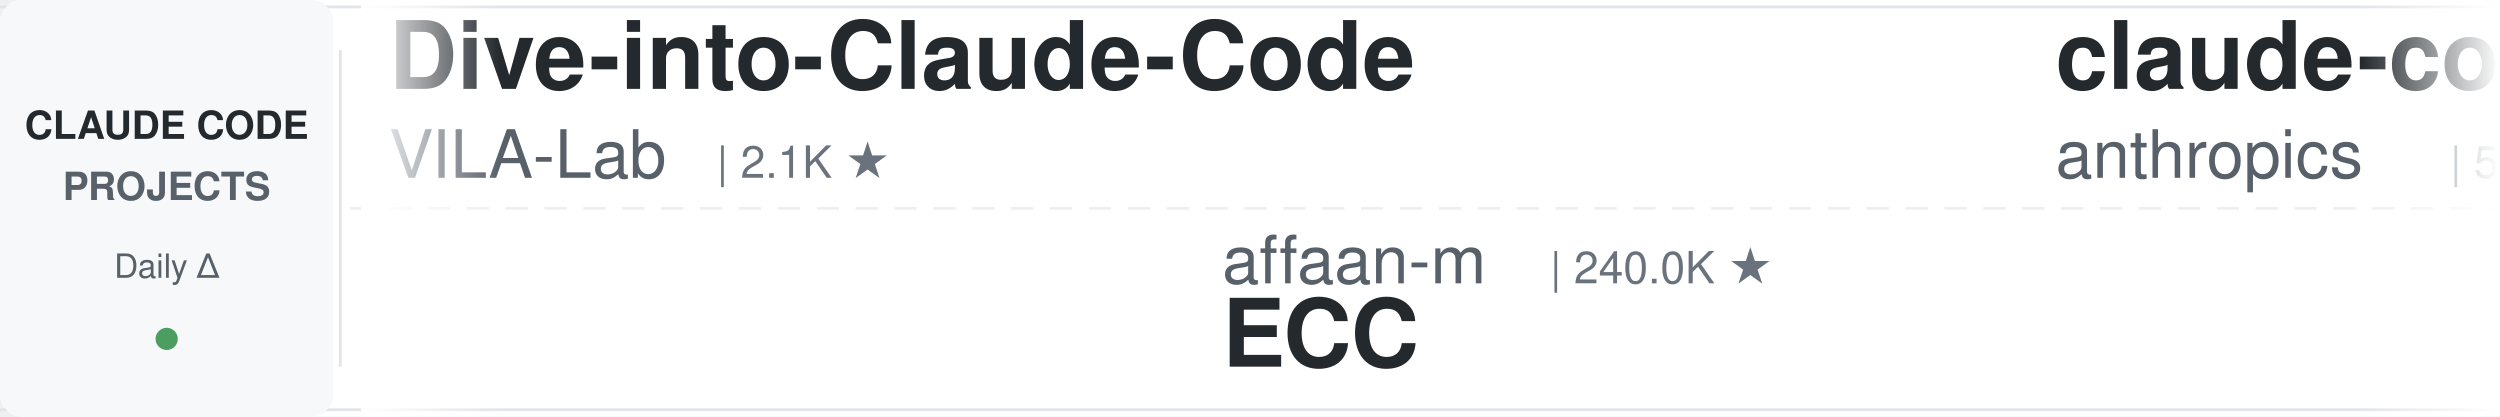
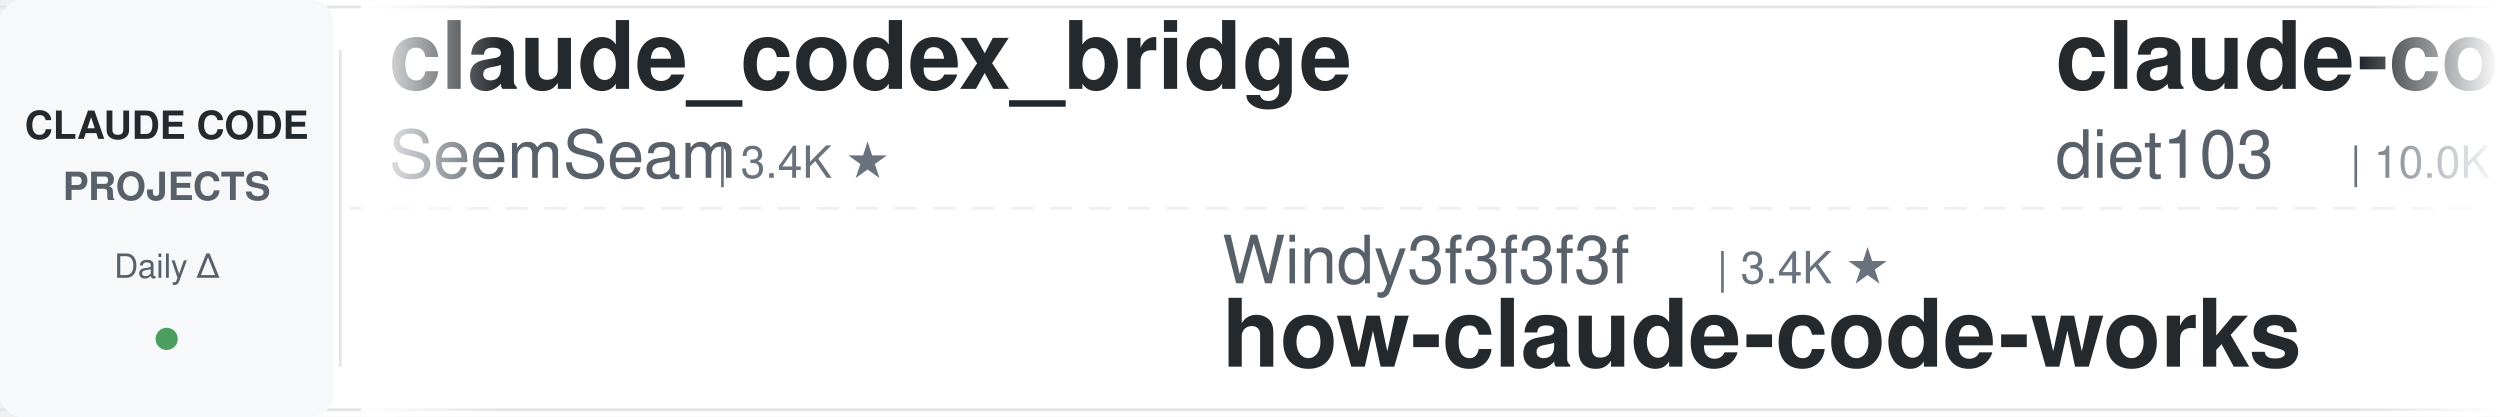
<svg xmlns="http://www.w3.org/2000/svg" width="900" height="150">
  <defs>
    <linearGradient id="leftFade" x1="0%" y1="0%" x2="100%" y2="0%">
      <stop offset="0%" style="stop-color:#ffffff;stop-opacity:1" />
      <stop offset="100%" style="stop-color:#ffffff;stop-opacity:0" />
    </linearGradient>
    <linearGradient id="rightFade" x1="0%" y1="0%" x2="100%" y2="0%">
      <stop offset="0%" style="stop-color:#ffffff;stop-opacity:0" />
      <stop offset="100%" style="stop-color:#ffffff;stop-opacity:1" />
    </linearGradient>
  </defs>
  <rect width="900" height="150" fill="#ffffff" rx="8" />
  <rect x="0" y="2" width="900" height="1" fill="#e1e4e8" />
  <rect x="0" y="147" width="900" height="1" fill="#e1e4e8" />
  <line x1="0" y1="75" x2="900" y2="75" stroke="#e1e4e8" stroke-width="1" stroke-dasharray="8 6" opacity="0.6" />
  <rect x="0" y="0" width="120" height="150" fill="#f6f8fa" rx="8" />
  <text x="60" y="50" font-family="-apple-system, BlinkMacSystemFont, 'Segoe UI', Helvetica, Arial, sans-serif" font-size="14" font-weight="600" fill="#24292e" text-anchor="middle">CLAUDE CODE</text>
  <text x="60" y="72" font-family="-apple-system, BlinkMacSystemFont, 'Segoe UI', Helvetica, Arial, sans-serif" font-size="14" font-weight="600" fill="#586069" text-anchor="middle">PROJECTS</text>
  <text x="60" y="100" font-family="-apple-system, BlinkMacSystemFont, 'Segoe UI', Helvetica, Arial, sans-serif" font-size="12" font-weight="500" fill="#586069" text-anchor="middle">Daily Δ</text>
  <circle cx="60" cy="122" r="4" fill="#22863a" opacity="0.8" />
  <rect x="122" y="18" width="1" height="114" fill="#e1e4e8" />
  <clipPath id="tickerClip">
    <rect x="130" y="0" width="770" height="150" />
  </clipPath>
  <g clip-path="url(#tickerClip)">
    <g id="tickerItems">
      <animateTransform attributeName="transform" attributeType="XML" type="translate" from="0 0" to="-3000 0" dur="54s" repeatCount="indefinite" />
      <g transform="translate(0, 0)">
-         <text x="140" y="32" font-family="-apple-system, BlinkMacSystemFont, 'Segoe UI', Helvetica, Arial, sans-serif" font-size="34" font-weight="600" fill="#24292e">Dive-into-Claude-Code</text>
-         <text x="140" y="64" font-family="-apple-system, BlinkMacSystemFont, 'Segoe UI', Helvetica, Arial, sans-serif" font-size="24" font-weight="400" fill="#586069">VILA-Lab</text>
-         <text x="258" y="64" font-family="-apple-system, BlinkMacSystemFont, 'Segoe UI', Helvetica, Arial, sans-serif" font-size="16" font-weight="500" fill="#6a737d">| 2.1K ★</text>
+         <text x="140" y="32" font-family="-apple-system, BlinkMacSystemFont, 'Segoe UI', Helvetica, Arial, sans-serif" font-size="34" font-weight="600" fill="#24292e">claude_codex_bridge</text>
+         <text x="140" y="64" font-family="-apple-system, BlinkMacSystemFont, 'Segoe UI', Helvetica, Arial, sans-serif" font-size="24" font-weight="400" fill="#586069">SeemSeam</text>
+         <text x="258" y="64" font-family="-apple-system, BlinkMacSystemFont, 'Segoe UI', Helvetica, Arial, sans-serif" font-size="16" font-weight="500" fill="#6a737d">| 3.4K ★</text>
      </g>
      <g transform="translate(300, 0)">
-         <text x="140" y="102" font-family="-apple-system, BlinkMacSystemFont, 'Segoe UI', Helvetica, Arial, sans-serif" font-size="24" font-weight="400" fill="#586069">affaan-m</text>
-         <text x="258" y="102" font-family="-apple-system, BlinkMacSystemFont, 'Segoe UI', Helvetica, Arial, sans-serif" font-size="16" font-weight="500" fill="#6a737d">| 240.0K ★</text>
-         <text x="140" y="132" font-family="-apple-system, BlinkMacSystemFont, 'Segoe UI', Helvetica, Arial, sans-serif" font-size="34" font-weight="600" fill="#24292e">ECC</text>
+         <text x="140" y="102" font-family="-apple-system, BlinkMacSystemFont, 'Segoe UI', Helvetica, Arial, sans-serif" font-size="24" font-weight="400" fill="#586069">Windy3f3f3f3f</text>
+         <text x="318" y="102" font-family="-apple-system, BlinkMacSystemFont, 'Segoe UI', Helvetica, Arial, sans-serif" font-size="16" font-weight="500" fill="#6a737d">| 3.4K ★</text>
+         <text x="140" y="132" font-family="-apple-system, BlinkMacSystemFont, 'Segoe UI', Helvetica, Arial, sans-serif" font-size="34" font-weight="600" fill="#24292e">how-claude-code-works</text>
      </g>
      <g transform="translate(600, 0)">
-         <text x="140" y="32" font-family="-apple-system, BlinkMacSystemFont, 'Segoe UI', Helvetica, Arial, sans-serif" font-size="34" font-weight="600" fill="#24292e">claude-code-security-rev...</text>
-         <text x="140" y="64" font-family="-apple-system, BlinkMacSystemFont, 'Segoe UI', Helvetica, Arial, sans-serif" font-size="24" font-weight="400" fill="#586069">anthropics</text>
-         <text x="282" y="64" font-family="-apple-system, BlinkMacSystemFont, 'Segoe UI', Helvetica, Arial, sans-serif" font-size="16" font-weight="500" fill="#6a737d">| 5.9K ★</text>
+         <text x="140" y="32" font-family="-apple-system, BlinkMacSystemFont, 'Segoe UI', Helvetica, Arial, sans-serif" font-size="34" font-weight="600" fill="#24292e">claude-code-infrastructu...</text>
+         <text x="140" y="64" font-family="-apple-system, BlinkMacSystemFont, 'Segoe UI', Helvetica, Arial, sans-serif" font-size="24" font-weight="400" fill="#586069">diet103</text>
+         <text x="246" y="64" font-family="-apple-system, BlinkMacSystemFont, 'Segoe UI', Helvetica, Arial, sans-serif" font-size="16" font-weight="500" fill="#6a737d">| 10.0K ★</text>
      </g>
      <g transform="translate(900, 0)">
-         <text x="140" y="102" font-family="-apple-system, BlinkMacSystemFont, 'Segoe UI', Helvetica, Arial, sans-serif" font-size="24" font-weight="400" fill="#586069">FlorianBruniaux</text>
-         <text x="342" y="102" font-family="-apple-system, BlinkMacSystemFont, 'Segoe UI', Helvetica, Arial, sans-serif" font-size="16" font-weight="500" fill="#6a737d">| 5.7K ★</text>
-         <text x="140" y="132" font-family="-apple-system, BlinkMacSystemFont, 'Segoe UI', Helvetica, Arial, sans-serif" font-size="34" font-weight="600" fill="#24292e">claude-code-ultimate-gui...</text>
+         <text x="140" y="102" font-family="-apple-system, BlinkMacSystemFont, 'Segoe UI', Helvetica, Arial, sans-serif" font-size="24" font-weight="400" fill="#586069">centminmod</text>
+         <text x="282" y="102" font-family="-apple-system, BlinkMacSystemFont, 'Segoe UI', Helvetica, Arial, sans-serif" font-size="16" font-weight="500" fill="#6a737d">| 2.6K ★</text>
+         <text x="140" y="132" font-family="-apple-system, BlinkMacSystemFont, 'Segoe UI', Helvetica, Arial, sans-serif" font-size="34" font-weight="600" fill="#24292e">my-claude-code-setup</text>
      </g>
      <g transform="translate(1200, 0)">
-         <text x="140" y="32" font-family="-apple-system, BlinkMacSystemFont, 'Segoe UI', Helvetica, Arial, sans-serif" font-size="34" font-weight="600" fill="#24292e">claude-coder</text>
-         <text x="140" y="64" font-family="-apple-system, BlinkMacSystemFont, 'Segoe UI', Helvetica, Arial, sans-serif" font-size="24" font-weight="400" fill="#586069">kodu-ai</text>
-         <text x="246" y="64" font-family="-apple-system, BlinkMacSystemFont, 'Segoe UI', Helvetica, Arial, sans-serif" font-size="16" font-weight="500" fill="#6a737d">| 5.2K ★</text>
+         <text x="140" y="32" font-family="-apple-system, BlinkMacSystemFont, 'Segoe UI', Helvetica, Arial, sans-serif" font-size="34" font-weight="600" fill="#24292e">claude-code-reverse</text>
+         <text x="140" y="64" font-family="-apple-system, BlinkMacSystemFont, 'Segoe UI', Helvetica, Arial, sans-serif" font-size="24" font-weight="400" fill="#586069">Yuyz0112</text>
+         <text x="258" y="64" font-family="-apple-system, BlinkMacSystemFont, 'Segoe UI', Helvetica, Arial, sans-serif" font-size="16" font-weight="500" fill="#6a737d">| 2.4K ★</text>
      </g>
      <g transform="translate(1500, 0)">
-         <text x="140" y="102" font-family="-apple-system, BlinkMacSystemFont, 'Segoe UI', Helvetica, Arial, sans-serif" font-size="24" font-weight="400" fill="#586069">repowise-dev</text>
-         <text x="306" y="102" font-family="-apple-system, BlinkMacSystemFont, 'Segoe UI', Helvetica, Arial, sans-serif" font-size="16" font-weight="500" fill="#6a737d">| 1.2K ★</text>
-         <text x="140" y="132" font-family="-apple-system, BlinkMacSystemFont, 'Segoe UI', Helvetica, Arial, sans-serif" font-size="34" font-weight="600" fill="#24292e">claude-code-prompts</text>
+         <text x="140" y="102" font-family="-apple-system, BlinkMacSystemFont, 'Segoe UI', Helvetica, Arial, sans-serif" font-size="24" font-weight="400" fill="#586069">Yeachan-Heo</text>
+         <text x="294" y="102" font-family="-apple-system, BlinkMacSystemFont, 'Segoe UI', Helvetica, Arial, sans-serif" font-size="16" font-weight="500" fill="#6a737d">| 38.6K ★</text>
+         <text x="140" y="132" font-family="-apple-system, BlinkMacSystemFont, 'Segoe UI', Helvetica, Arial, sans-serif" font-size="34" font-weight="600" fill="#24292e">oh-my-claudecode</text>
      </g>
      <g transform="translate(1800, 0)">
-         <text x="140" y="32" font-family="-apple-system, BlinkMacSystemFont, 'Segoe UI', Helvetica, Arial, sans-serif" font-size="34" font-weight="600" fill="#24292e">claude-code-engineering</text>
-         <text x="140" y="64" font-family="-apple-system, BlinkMacSystemFont, 'Segoe UI', Helvetica, Arial, sans-serif" font-size="24" font-weight="400" fill="#586069">huangjia2019</text>
-         <text x="306" y="64" font-family="-apple-system, BlinkMacSystemFont, 'Segoe UI', Helvetica, Arial, sans-serif" font-size="16" font-weight="500" fill="#6a737d">| 1.1K ★</text>
+         <text x="140" y="32" font-family="-apple-system, BlinkMacSystemFont, 'Segoe UI', Helvetica, Arial, sans-serif" font-size="34" font-weight="600" fill="#24292e">everything-claude-code-z...</text>
+         <text x="140" y="64" font-family="-apple-system, BlinkMacSystemFont, 'Segoe UI', Helvetica, Arial, sans-serif" font-size="24" font-weight="400" fill="#586069">xu-xiang</text>
+         <text x="258" y="64" font-family="-apple-system, BlinkMacSystemFont, 'Segoe UI', Helvetica, Arial, sans-serif" font-size="16" font-weight="500" fill="#6a737d">| 1.9K ★</text>
      </g>
      <g transform="translate(2100, 0)">
-         <text x="140" y="102" font-family="-apple-system, BlinkMacSystemFont, 'Segoe UI', Helvetica, Arial, sans-serif" font-size="24" font-weight="400" fill="#586069">jeremylongshore</text>
-         <text x="342" y="102" font-family="-apple-system, BlinkMacSystemFont, 'Segoe UI', Helvetica, Arial, sans-serif" font-size="16" font-weight="500" fill="#6a737d">| 2.6K ★</text>
-         <text x="140" y="132" font-family="-apple-system, BlinkMacSystemFont, 'Segoe UI', Helvetica, Arial, sans-serif" font-size="34" font-weight="600" fill="#24292e">claude-code-plugins-plus...</text>
+         <text x="140" y="102" font-family="-apple-system, BlinkMacSystemFont, 'Segoe UI', Helvetica, Arial, sans-serif" font-size="24" font-weight="400" fill="#586069">AprilNEA</text>
+         <text x="258" y="102" font-family="-apple-system, BlinkMacSystemFont, 'Segoe UI', Helvetica, Arial, sans-serif" font-size="16" font-weight="500" fill="#6a737d">| 391 ★</text>
+         <text x="140" y="132" font-family="-apple-system, BlinkMacSystemFont, 'Segoe UI', Helvetica, Arial, sans-serif" font-size="34" font-weight="600" fill="#24292e">claude-code-source</text>
      </g>
      <g transform="translate(2400, 0)">
-         <text x="140" y="32" font-family="-apple-system, BlinkMacSystemFont, 'Segoe UI', Helvetica, Arial, sans-serif" font-size="34" font-weight="600" fill="#24292e">claude-code-proxy</text>
-         <text x="140" y="64" font-family="-apple-system, BlinkMacSystemFont, 'Segoe UI', Helvetica, Arial, sans-serif" font-size="24" font-weight="400" fill="#586069">1rgs</text>
-         <text x="210" y="64" font-family="-apple-system, BlinkMacSystemFont, 'Segoe UI', Helvetica, Arial, sans-serif" font-size="16" font-weight="500" fill="#6a737d">| 3.7K ★</text>
+         <text x="140" y="32" font-family="-apple-system, BlinkMacSystemFont, 'Segoe UI', Helvetica, Arial, sans-serif" font-size="34" font-weight="600" fill="#24292e">everything-claude-code</text>
+         <text x="140" y="64" font-family="-apple-system, BlinkMacSystemFont, 'Segoe UI', Helvetica, Arial, sans-serif" font-size="24" font-weight="400" fill="#586069">WorldFlowAI</text>
+         <text x="294" y="64" font-family="-apple-system, BlinkMacSystemFont, 'Segoe UI', Helvetica, Arial, sans-serif" font-size="16" font-weight="500" fill="#6a737d">| 1.2K ★</text>
      </g>
      <g transform="translate(2700, 0)">
-         <text x="140" y="102" font-family="-apple-system, BlinkMacSystemFont, 'Segoe UI', Helvetica, Arial, sans-serif" font-size="24" font-weight="400" fill="#586069">Maciek-roboblog</text>
-         <text x="342" y="102" font-family="-apple-system, BlinkMacSystemFont, 'Segoe UI', Helvetica, Arial, sans-serif" font-size="16" font-weight="500" fill="#6a737d">| 8.6K ★</text>
-         <text x="140" y="132" font-family="-apple-system, BlinkMacSystemFont, 'Segoe UI', Helvetica, Arial, sans-serif" font-size="34" font-weight="600" fill="#24292e">Claude-Code-Usage-Monito...</text>
+         <text x="140" y="102" font-family="-apple-system, BlinkMacSystemFont, 'Segoe UI', Helvetica, Arial, sans-serif" font-size="24" font-weight="400" fill="#586069">huangjia2019</text>
+         <text x="306" y="102" font-family="-apple-system, BlinkMacSystemFont, 'Segoe UI', Helvetica, Arial, sans-serif" font-size="16" font-weight="500" fill="#6a737d">| 1.1K ★</text>
+         <text x="140" y="132" font-family="-apple-system, BlinkMacSystemFont, 'Segoe UI', Helvetica, Arial, sans-serif" font-size="34" font-weight="600" fill="#24292e">claude-code-engineering</text>
      </g>
      <g transform="translate(3000, 0)">
-         <text x="140" y="32" font-family="-apple-system, BlinkMacSystemFont, 'Segoe UI', Helvetica, Arial, sans-serif" font-size="34" font-weight="600" fill="#24292e">Dive-into-Claude-Code</text>
-         <text x="140" y="64" font-family="-apple-system, BlinkMacSystemFont, 'Segoe UI', Helvetica, Arial, sans-serif" font-size="24" font-weight="400" fill="#586069">VILA-Lab</text>
-         <text x="258" y="64" font-family="-apple-system, BlinkMacSystemFont, 'Segoe UI', Helvetica, Arial, sans-serif" font-size="16" font-weight="500" fill="#6a737d">| 2.1K ★</text>
+         <text x="140" y="32" font-family="-apple-system, BlinkMacSystemFont, 'Segoe UI', Helvetica, Arial, sans-serif" font-size="34" font-weight="600" fill="#24292e">claude_codex_bridge</text>
+         <text x="140" y="64" font-family="-apple-system, BlinkMacSystemFont, 'Segoe UI', Helvetica, Arial, sans-serif" font-size="24" font-weight="400" fill="#586069">SeemSeam</text>
+         <text x="258" y="64" font-family="-apple-system, BlinkMacSystemFont, 'Segoe UI', Helvetica, Arial, sans-serif" font-size="16" font-weight="500" fill="#6a737d">| 3.4K ★</text>
      </g>
      <g transform="translate(3300, 0)">
-         <text x="140" y="102" font-family="-apple-system, BlinkMacSystemFont, 'Segoe UI', Helvetica, Arial, sans-serif" font-size="24" font-weight="400" fill="#586069">affaan-m</text>
-         <text x="258" y="102" font-family="-apple-system, BlinkMacSystemFont, 'Segoe UI', Helvetica, Arial, sans-serif" font-size="16" font-weight="500" fill="#6a737d">| 240.0K ★</text>
-         <text x="140" y="132" font-family="-apple-system, BlinkMacSystemFont, 'Segoe UI', Helvetica, Arial, sans-serif" font-size="34" font-weight="600" fill="#24292e">ECC</text>
+         <text x="140" y="102" font-family="-apple-system, BlinkMacSystemFont, 'Segoe UI', Helvetica, Arial, sans-serif" font-size="24" font-weight="400" fill="#586069">Windy3f3f3f3f</text>
+         <text x="318" y="102" font-family="-apple-system, BlinkMacSystemFont, 'Segoe UI', Helvetica, Arial, sans-serif" font-size="16" font-weight="500" fill="#6a737d">| 3.4K ★</text>
+         <text x="140" y="132" font-family="-apple-system, BlinkMacSystemFont, 'Segoe UI', Helvetica, Arial, sans-serif" font-size="34" font-weight="600" fill="#24292e">how-claude-code-works</text>
      </g>
      <g transform="translate(3600, 0)">
-         <text x="140" y="32" font-family="-apple-system, BlinkMacSystemFont, 'Segoe UI', Helvetica, Arial, sans-serif" font-size="34" font-weight="600" fill="#24292e">claude-code-security-rev...</text>
-         <text x="140" y="64" font-family="-apple-system, BlinkMacSystemFont, 'Segoe UI', Helvetica, Arial, sans-serif" font-size="24" font-weight="400" fill="#586069">anthropics</text>
-         <text x="282" y="64" font-family="-apple-system, BlinkMacSystemFont, 'Segoe UI', Helvetica, Arial, sans-serif" font-size="16" font-weight="500" fill="#6a737d">| 5.9K ★</text>
+         <text x="140" y="32" font-family="-apple-system, BlinkMacSystemFont, 'Segoe UI', Helvetica, Arial, sans-serif" font-size="34" font-weight="600" fill="#24292e">claude-code-infrastructu...</text>
+         <text x="140" y="64" font-family="-apple-system, BlinkMacSystemFont, 'Segoe UI', Helvetica, Arial, sans-serif" font-size="24" font-weight="400" fill="#586069">diet103</text>
+         <text x="246" y="64" font-family="-apple-system, BlinkMacSystemFont, 'Segoe UI', Helvetica, Arial, sans-serif" font-size="16" font-weight="500" fill="#6a737d">| 10.0K ★</text>
      </g>
      <g transform="translate(3900, 0)">
-         <text x="140" y="102" font-family="-apple-system, BlinkMacSystemFont, 'Segoe UI', Helvetica, Arial, sans-serif" font-size="24" font-weight="400" fill="#586069">FlorianBruniaux</text>
-         <text x="342" y="102" font-family="-apple-system, BlinkMacSystemFont, 'Segoe UI', Helvetica, Arial, sans-serif" font-size="16" font-weight="500" fill="#6a737d">| 5.7K ★</text>
-         <text x="140" y="132" font-family="-apple-system, BlinkMacSystemFont, 'Segoe UI', Helvetica, Arial, sans-serif" font-size="34" font-weight="600" fill="#24292e">claude-code-ultimate-gui...</text>
+         <text x="140" y="102" font-family="-apple-system, BlinkMacSystemFont, 'Segoe UI', Helvetica, Arial, sans-serif" font-size="24" font-weight="400" fill="#586069">centminmod</text>
+         <text x="282" y="102" font-family="-apple-system, BlinkMacSystemFont, 'Segoe UI', Helvetica, Arial, sans-serif" font-size="16" font-weight="500" fill="#6a737d">| 2.6K ★</text>
+         <text x="140" y="132" font-family="-apple-system, BlinkMacSystemFont, 'Segoe UI', Helvetica, Arial, sans-serif" font-size="34" font-weight="600" fill="#24292e">my-claude-code-setup</text>
      </g>
    </g>
  </g>
  <rect x="130" y="0" width="50" height="150" fill="url(#leftFade)" />
  <rect x="850" y="0" width="50" height="150" fill="url(#rightFade)" />
</svg>
